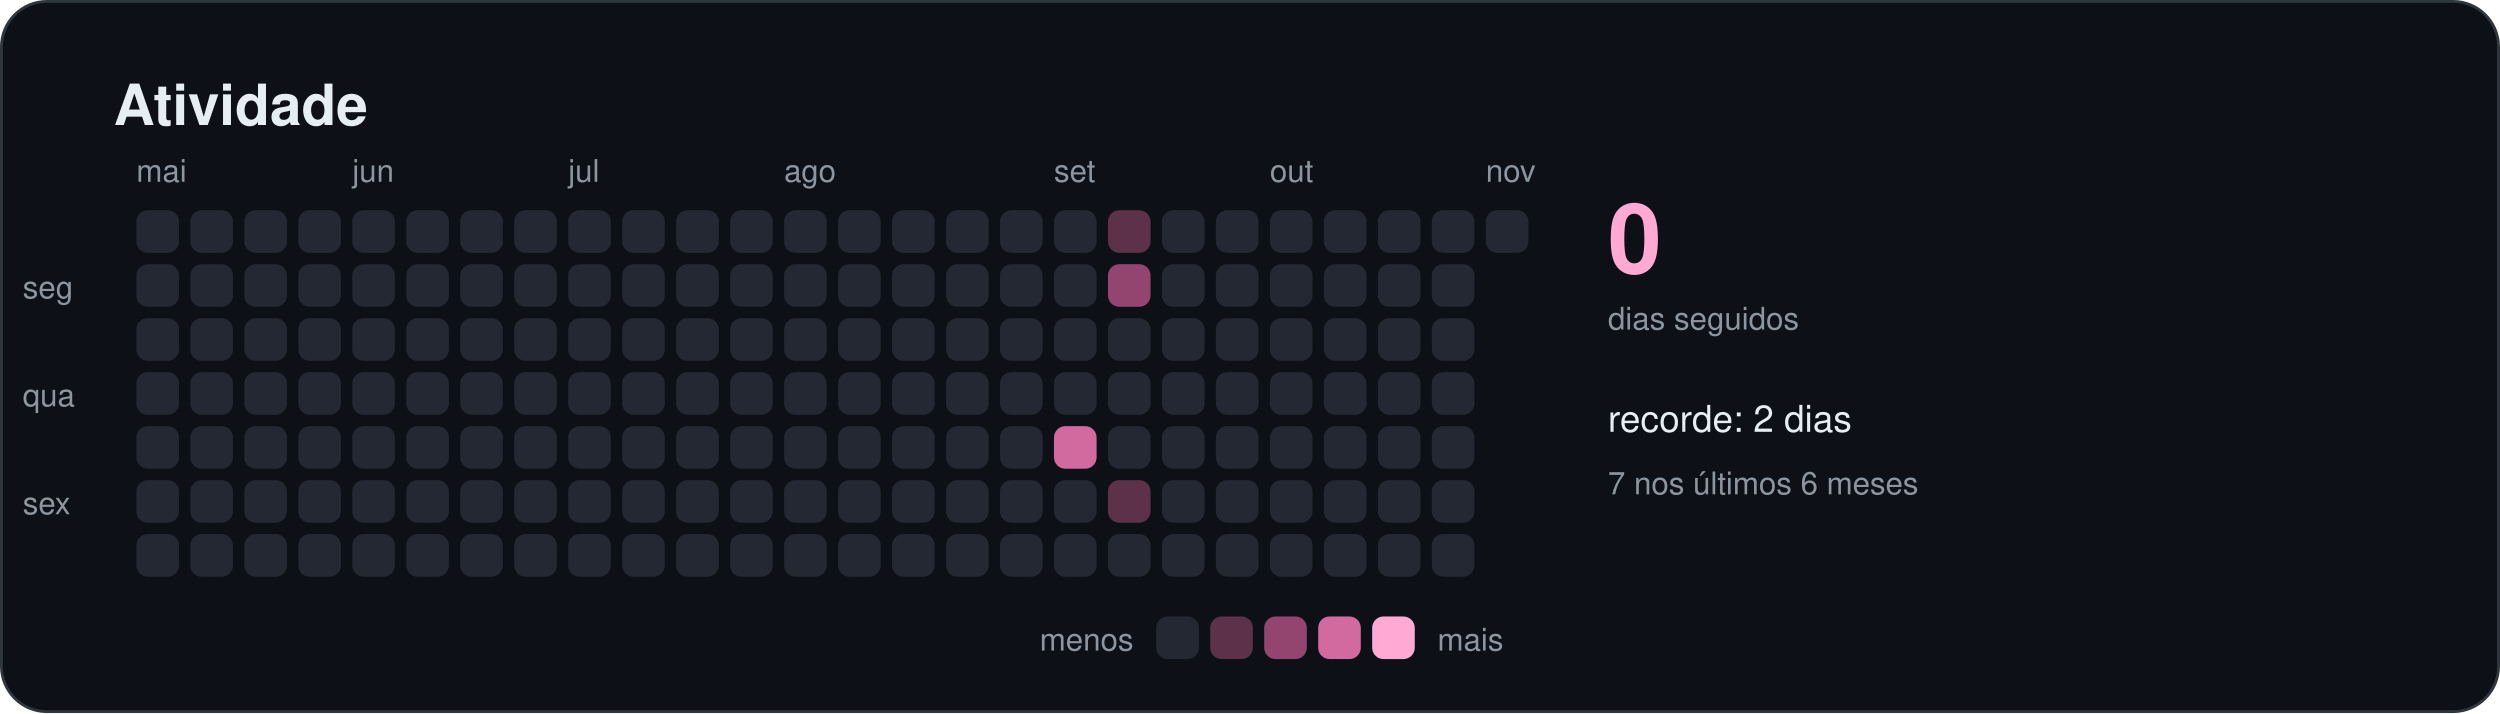
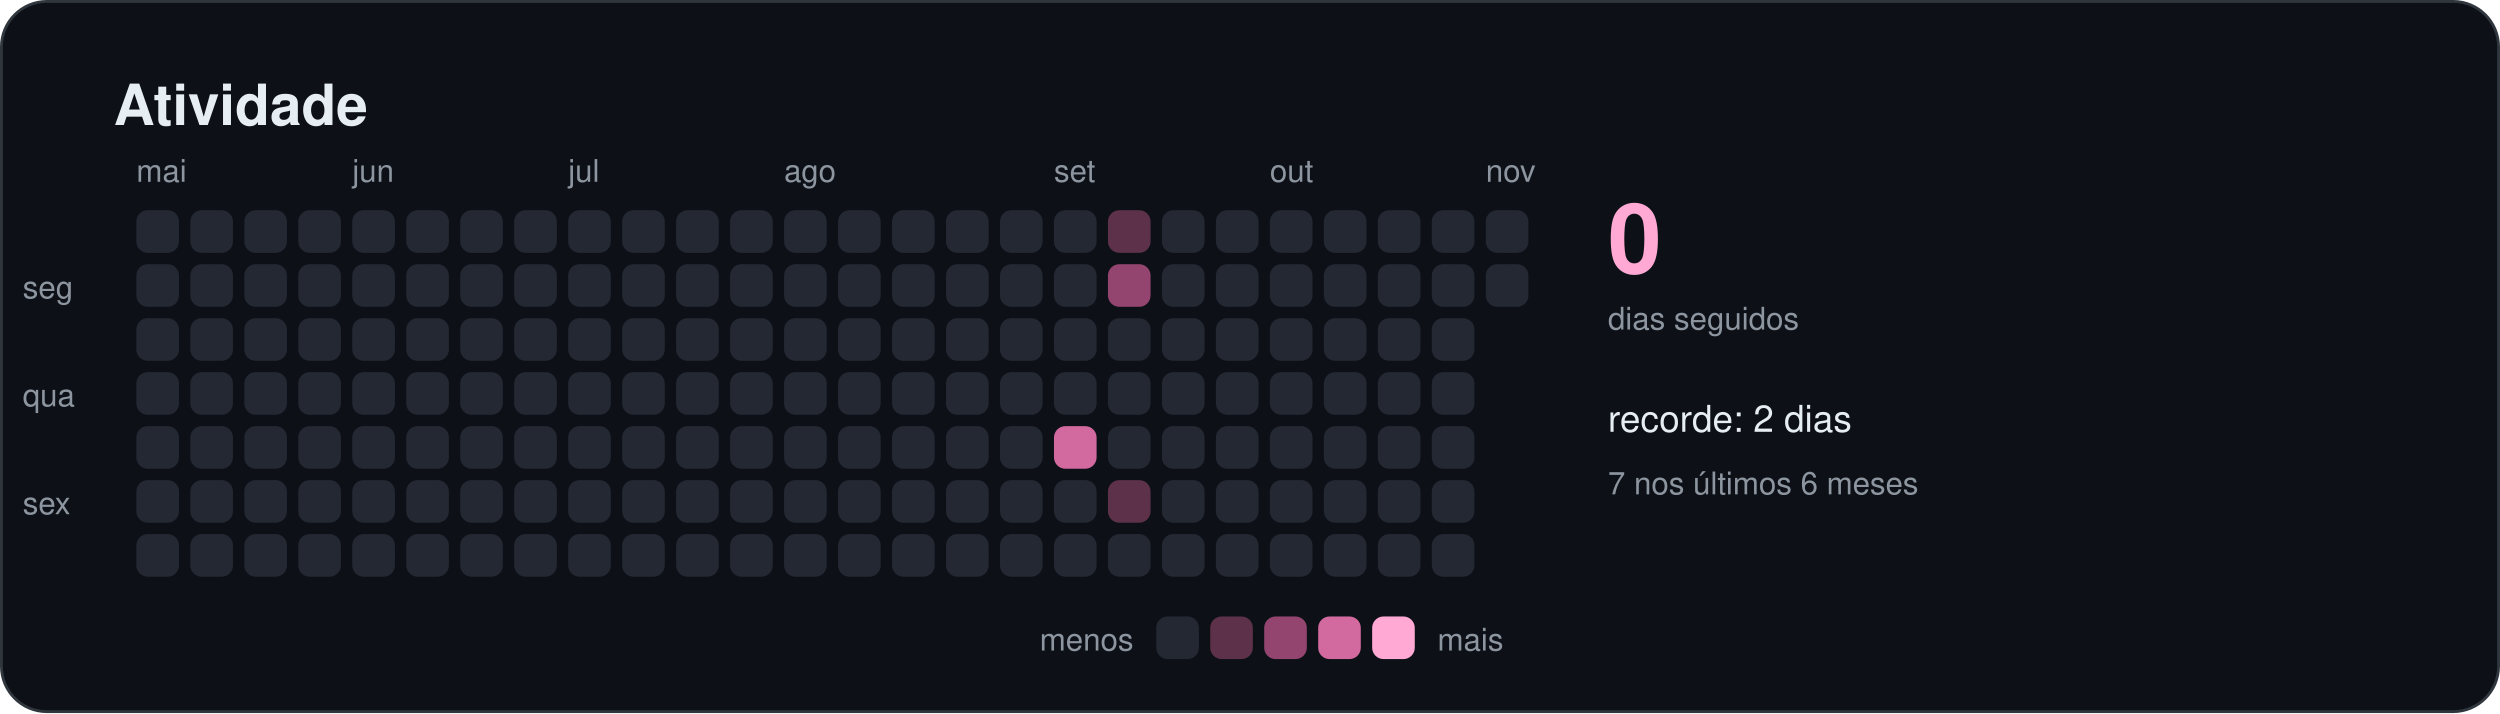
<svg xmlns="http://www.w3.org/2000/svg" width="880" height="251" viewBox="0 0 880 251" role="img" aria-labelledby="titulo">
  <style>
    text { font-family: -apple-system, BlinkMacSystemFont, "Segoe UI", Helvetica, Arial, sans-serif; fill: #e6edf3; }
    .titulo { font-size: 20px; font-weight: 600; }
    .suave { font-size: 11px; fill: #8d96a0; }
    .rotulo { font-size: 13px; font-weight: 500; }
    .numero { font-size: 34px; font-weight: 700; fill: #ffa9d4; }
  </style>
  <rect x="0.5" y="0.5" width="879" height="250" rx="16" fill="#0d1117" stroke="#30363d" />
  <text x="40" y="44" class="titulo">Atividade</text>
  <rect x="48" y="74" width="15" height="15" rx="4" fill="#232833" />
  <rect x="48" y="93" width="15" height="15" rx="4" fill="#232833" />
  <rect x="48" y="112" width="15" height="15" rx="4" fill="#232833" />
  <rect x="48" y="131" width="15" height="15" rx="4" fill="#232833" />
  <rect x="48" y="150" width="15" height="15" rx="4" fill="#232833" />
  <rect x="48" y="169" width="15" height="15" rx="4" fill="#232833" />
  <rect x="48" y="188" width="15" height="15" rx="4" fill="#232833" />
  <text x="48" y="64" class="suave">mai</text>
  <rect x="67" y="74" width="15" height="15" rx="4" fill="#232833" />
  <rect x="67" y="93" width="15" height="15" rx="4" fill="#232833" />
  <rect x="67" y="112" width="15" height="15" rx="4" fill="#232833" />
  <rect x="67" y="131" width="15" height="15" rx="4" fill="#232833" />
  <rect x="67" y="150" width="15" height="15" rx="4" fill="#232833" />
  <rect x="67" y="169" width="15" height="15" rx="4" fill="#232833" />
  <rect x="67" y="188" width="15" height="15" rx="4" fill="#232833" />
  <rect x="86" y="74" width="15" height="15" rx="4" fill="#232833" />
  <rect x="86" y="93" width="15" height="15" rx="4" fill="#232833" />
  <rect x="86" y="112" width="15" height="15" rx="4" fill="#232833" />
  <rect x="86" y="131" width="15" height="15" rx="4" fill="#232833" />
  <rect x="86" y="150" width="15" height="15" rx="4" fill="#232833" />
  <rect x="86" y="169" width="15" height="15" rx="4" fill="#232833" />
  <rect x="86" y="188" width="15" height="15" rx="4" fill="#232833" />
  <rect x="105" y="74" width="15" height="15" rx="4" fill="#232833" />
  <rect x="105" y="93" width="15" height="15" rx="4" fill="#232833" />
  <rect x="105" y="112" width="15" height="15" rx="4" fill="#232833" />
  <rect x="105" y="131" width="15" height="15" rx="4" fill="#232833" />
  <rect x="105" y="150" width="15" height="15" rx="4" fill="#232833" />
  <rect x="105" y="169" width="15" height="15" rx="4" fill="#232833" />
  <rect x="105" y="188" width="15" height="15" rx="4" fill="#232833" />
  <rect x="124" y="74" width="15" height="15" rx="4" fill="#232833" />
  <rect x="124" y="93" width="15" height="15" rx="4" fill="#232833" />
  <rect x="124" y="112" width="15" height="15" rx="4" fill="#232833" />
  <rect x="124" y="131" width="15" height="15" rx="4" fill="#232833" />
  <rect x="124" y="150" width="15" height="15" rx="4" fill="#232833" />
  <rect x="124" y="169" width="15" height="15" rx="4" fill="#232833" />
  <rect x="124" y="188" width="15" height="15" rx="4" fill="#232833" />
  <text x="124" y="64" class="suave">jun</text>
  <rect x="143" y="74" width="15" height="15" rx="4" fill="#232833" />
  <rect x="143" y="93" width="15" height="15" rx="4" fill="#232833" />
  <rect x="143" y="112" width="15" height="15" rx="4" fill="#232833" />
  <rect x="143" y="131" width="15" height="15" rx="4" fill="#232833" />
  <rect x="143" y="150" width="15" height="15" rx="4" fill="#232833" />
  <rect x="143" y="169" width="15" height="15" rx="4" fill="#232833" />
  <rect x="143" y="188" width="15" height="15" rx="4" fill="#232833" />
  <rect x="162" y="74" width="15" height="15" rx="4" fill="#232833" />
  <rect x="162" y="93" width="15" height="15" rx="4" fill="#232833" />
  <rect x="162" y="112" width="15" height="15" rx="4" fill="#232833" />
  <rect x="162" y="131" width="15" height="15" rx="4" fill="#232833" />
  <rect x="162" y="150" width="15" height="15" rx="4" fill="#232833" />
  <rect x="162" y="169" width="15" height="15" rx="4" fill="#232833" />
  <rect x="162" y="188" width="15" height="15" rx="4" fill="#232833" />
  <rect x="181" y="74" width="15" height="15" rx="4" fill="#232833" />
  <rect x="181" y="93" width="15" height="15" rx="4" fill="#232833" />
  <rect x="181" y="112" width="15" height="15" rx="4" fill="#232833" />
  <rect x="181" y="131" width="15" height="15" rx="4" fill="#232833" />
  <rect x="181" y="150" width="15" height="15" rx="4" fill="#232833" />
  <rect x="181" y="169" width="15" height="15" rx="4" fill="#232833" />
  <rect x="181" y="188" width="15" height="15" rx="4" fill="#232833" />
  <rect x="200" y="74" width="15" height="15" rx="4" fill="#232833" />
  <rect x="200" y="93" width="15" height="15" rx="4" fill="#232833" />
  <rect x="200" y="112" width="15" height="15" rx="4" fill="#232833" />
  <rect x="200" y="131" width="15" height="15" rx="4" fill="#232833" />
  <rect x="200" y="150" width="15" height="15" rx="4" fill="#232833" />
  <rect x="200" y="169" width="15" height="15" rx="4" fill="#232833" />
  <rect x="200" y="188" width="15" height="15" rx="4" fill="#232833" />
  <text x="200" y="64" class="suave">jul</text>
  <rect x="219" y="74" width="15" height="15" rx="4" fill="#232833" />
  <rect x="219" y="93" width="15" height="15" rx="4" fill="#232833" />
  <rect x="219" y="112" width="15" height="15" rx="4" fill="#232833" />
  <rect x="219" y="131" width="15" height="15" rx="4" fill="#232833" />
  <rect x="219" y="150" width="15" height="15" rx="4" fill="#232833" />
  <rect x="219" y="169" width="15" height="15" rx="4" fill="#232833" />
  <rect x="219" y="188" width="15" height="15" rx="4" fill="#232833" />
  <rect x="238" y="74" width="15" height="15" rx="4" fill="#232833" />
  <rect x="238" y="93" width="15" height="15" rx="4" fill="#232833" />
  <rect x="238" y="112" width="15" height="15" rx="4" fill="#232833" />
  <rect x="238" y="131" width="15" height="15" rx="4" fill="#232833" />
  <rect x="238" y="150" width="15" height="15" rx="4" fill="#232833" />
  <rect x="238" y="169" width="15" height="15" rx="4" fill="#232833" />
  <rect x="238" y="188" width="15" height="15" rx="4" fill="#232833" />
  <rect x="257" y="74" width="15" height="15" rx="4" fill="#232833" />
  <rect x="257" y="93" width="15" height="15" rx="4" fill="#232833" />
  <rect x="257" y="112" width="15" height="15" rx="4" fill="#232833" />
  <rect x="257" y="131" width="15" height="15" rx="4" fill="#232833" />
  <rect x="257" y="150" width="15" height="15" rx="4" fill="#232833" />
  <rect x="257" y="169" width="15" height="15" rx="4" fill="#232833" />
  <rect x="257" y="188" width="15" height="15" rx="4" fill="#232833" />
  <rect x="276" y="74" width="15" height="15" rx="4" fill="#232833" />
  <rect x="276" y="93" width="15" height="15" rx="4" fill="#232833" />
  <rect x="276" y="112" width="15" height="15" rx="4" fill="#232833" />
  <rect x="276" y="131" width="15" height="15" rx="4" fill="#232833" />
  <rect x="276" y="150" width="15" height="15" rx="4" fill="#232833" />
  <rect x="276" y="169" width="15" height="15" rx="4" fill="#232833" />
  <rect x="276" y="188" width="15" height="15" rx="4" fill="#232833" />
  <text x="276" y="64" class="suave">ago</text>
  <rect x="295" y="74" width="15" height="15" rx="4" fill="#232833" />
  <rect x="295" y="93" width="15" height="15" rx="4" fill="#232833" />
  <rect x="295" y="112" width="15" height="15" rx="4" fill="#232833" />
  <rect x="295" y="131" width="15" height="15" rx="4" fill="#232833" />
  <rect x="295" y="150" width="15" height="15" rx="4" fill="#232833" />
  <rect x="295" y="169" width="15" height="15" rx="4" fill="#232833" />
  <rect x="295" y="188" width="15" height="15" rx="4" fill="#232833" />
  <rect x="314" y="74" width="15" height="15" rx="4" fill="#232833" />
  <rect x="314" y="93" width="15" height="15" rx="4" fill="#232833" />
  <rect x="314" y="112" width="15" height="15" rx="4" fill="#232833" />
  <rect x="314" y="131" width="15" height="15" rx="4" fill="#232833" />
  <rect x="314" y="150" width="15" height="15" rx="4" fill="#232833" />
  <rect x="314" y="169" width="15" height="15" rx="4" fill="#232833" />
  <rect x="314" y="188" width="15" height="15" rx="4" fill="#232833" />
  <rect x="333" y="74" width="15" height="15" rx="4" fill="#232833" />
  <rect x="333" y="93" width="15" height="15" rx="4" fill="#232833" />
  <rect x="333" y="112" width="15" height="15" rx="4" fill="#232833" />
  <rect x="333" y="131" width="15" height="15" rx="4" fill="#232833" />
  <rect x="333" y="150" width="15" height="15" rx="4" fill="#232833" />
  <rect x="333" y="169" width="15" height="15" rx="4" fill="#232833" />
  <rect x="333" y="188" width="15" height="15" rx="4" fill="#232833" />
  <rect x="352" y="74" width="15" height="15" rx="4" fill="#232833" />
  <rect x="352" y="93" width="15" height="15" rx="4" fill="#232833" />
  <rect x="352" y="112" width="15" height="15" rx="4" fill="#232833" />
  <rect x="352" y="131" width="15" height="15" rx="4" fill="#232833" />
  <rect x="352" y="150" width="15" height="15" rx="4" fill="#232833" />
  <rect x="352" y="169" width="15" height="15" rx="4" fill="#232833" />
  <rect x="352" y="188" width="15" height="15" rx="4" fill="#232833" />
  <rect x="371" y="74" width="15" height="15" rx="4" fill="#232833" />
  <rect x="371" y="93" width="15" height="15" rx="4" fill="#232833" />
  <rect x="371" y="112" width="15" height="15" rx="4" fill="#232833" />
  <rect x="371" y="131" width="15" height="15" rx="4" fill="#232833" />
  <rect x="371" y="150" width="15" height="15" rx="4" fill="#d2699f" />
  <rect x="371" y="169" width="15" height="15" rx="4" fill="#232833" />
  <rect x="371" y="188" width="15" height="15" rx="4" fill="#232833" />
  <text x="371" y="64" class="suave">set</text>
  <rect x="390" y="74" width="15" height="15" rx="4" fill="#5c3149" />
  <rect x="390" y="93" width="15" height="15" rx="4" fill="#94456f" />
  <rect x="390" y="112" width="15" height="15" rx="4" fill="#232833" />
  <rect x="390" y="131" width="15" height="15" rx="4" fill="#232833" />
  <rect x="390" y="150" width="15" height="15" rx="4" fill="#232833" />
  <rect x="390" y="169" width="15" height="15" rx="4" fill="#5c3149" />
  <rect x="390" y="188" width="15" height="15" rx="4" fill="#232833" />
  <rect x="409" y="74" width="15" height="15" rx="4" fill="#232833" />
  <rect x="409" y="93" width="15" height="15" rx="4" fill="#232833" />
  <rect x="409" y="112" width="15" height="15" rx="4" fill="#232833" />
  <rect x="409" y="131" width="15" height="15" rx="4" fill="#232833" />
  <rect x="409" y="150" width="15" height="15" rx="4" fill="#232833" />
  <rect x="409" y="169" width="15" height="15" rx="4" fill="#232833" />
  <rect x="409" y="188" width="15" height="15" rx="4" fill="#232833" />
  <rect x="428" y="74" width="15" height="15" rx="4" fill="#232833" />
  <rect x="428" y="93" width="15" height="15" rx="4" fill="#232833" />
  <rect x="428" y="112" width="15" height="15" rx="4" fill="#232833" />
  <rect x="428" y="131" width="15" height="15" rx="4" fill="#232833" />
  <rect x="428" y="150" width="15" height="15" rx="4" fill="#232833" />
  <rect x="428" y="169" width="15" height="15" rx="4" fill="#232833" />
  <rect x="428" y="188" width="15" height="15" rx="4" fill="#232833" />
  <rect x="447" y="74" width="15" height="15" rx="4" fill="#232833" />
  <rect x="447" y="93" width="15" height="15" rx="4" fill="#232833" />
  <rect x="447" y="112" width="15" height="15" rx="4" fill="#232833" />
  <rect x="447" y="131" width="15" height="15" rx="4" fill="#232833" />
  <rect x="447" y="150" width="15" height="15" rx="4" fill="#232833" />
  <rect x="447" y="169" width="15" height="15" rx="4" fill="#232833" />
  <rect x="447" y="188" width="15" height="15" rx="4" fill="#232833" />
  <text x="447" y="64" class="suave">out</text>
  <rect x="466" y="74" width="15" height="15" rx="4" fill="#232833" />
  <rect x="466" y="93" width="15" height="15" rx="4" fill="#232833" />
  <rect x="466" y="112" width="15" height="15" rx="4" fill="#232833" />
  <rect x="466" y="131" width="15" height="15" rx="4" fill="#232833" />
  <rect x="466" y="150" width="15" height="15" rx="4" fill="#232833" />
  <rect x="466" y="169" width="15" height="15" rx="4" fill="#232833" />
  <rect x="466" y="188" width="15" height="15" rx="4" fill="#232833" />
  <rect x="485" y="74" width="15" height="15" rx="4" fill="#232833" />
  <rect x="485" y="93" width="15" height="15" rx="4" fill="#232833" />
  <rect x="485" y="112" width="15" height="15" rx="4" fill="#232833" />
  <rect x="485" y="131" width="15" height="15" rx="4" fill="#232833" />
  <rect x="485" y="150" width="15" height="15" rx="4" fill="#232833" />
  <rect x="485" y="169" width="15" height="15" rx="4" fill="#232833" />
  <rect x="485" y="188" width="15" height="15" rx="4" fill="#232833" />
  <rect x="504" y="74" width="15" height="15" rx="4" fill="#232833" />
  <rect x="504" y="93" width="15" height="15" rx="4" fill="#232833" />
  <rect x="504" y="112" width="15" height="15" rx="4" fill="#232833" />
  <rect x="504" y="131" width="15" height="15" rx="4" fill="#232833" />
  <rect x="504" y="150" width="15" height="15" rx="4" fill="#232833" />
  <rect x="504" y="169" width="15" height="15" rx="4" fill="#232833" />
  <rect x="504" y="188" width="15" height="15" rx="4" fill="#232833" />
  <rect x="523" y="74" width="15" height="15" rx="4" fill="#232833" />
+   <rect x="523" y="93" width="15" height="15" rx="4" fill="#232833" />
  <text x="523" y="64" class="suave">nov</text>
  <text x="8" y="105" class="suave">seg</text>
  <text x="8" y="143" class="suave">qua</text>
  <text x="8" y="181" class="suave">sex</text>
  <text x="566" y="96" class="numero">0</text>
  <text x="566" y="116" class="suave">dias seguidos</text>
  <text x="566" y="152" class="rotulo">recorde: 2 dias</text>
  <text x="566" y="174" class="suave">7 nos últimos 6 meses</text>
  <text x="399" y="229" class="suave" text-anchor="end">menos</text>
  <rect x="407" y="217" width="15" height="15" rx="4" fill="#232833" />
  <rect x="426" y="217" width="15" height="15" rx="4" fill="#5c3149" />
  <rect x="445" y="217" width="15" height="15" rx="4" fill="#94456f" />
  <rect x="464" y="217" width="15" height="15" rx="4" fill="#d2699f" />
  <rect x="483" y="217" width="15" height="15" rx="4" fill="#ffa9d4" />
  <text x="506" y="229" class="suave">mais</text>
</svg>
